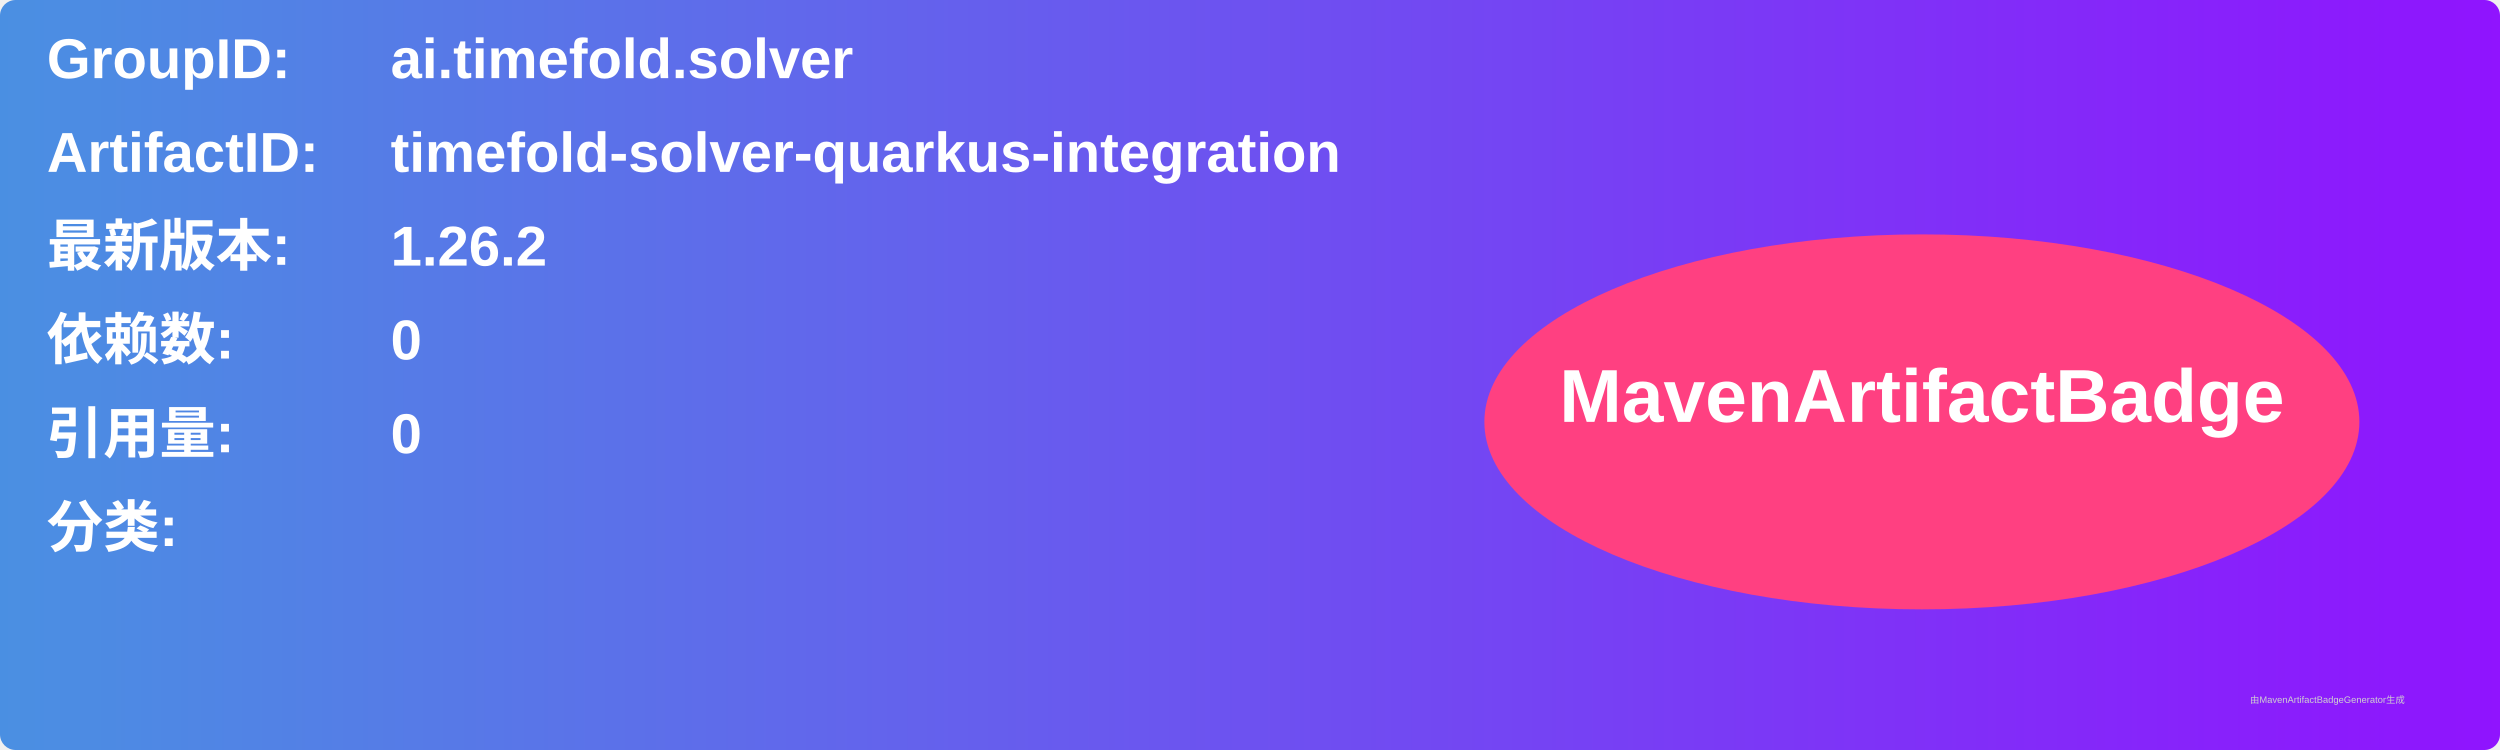
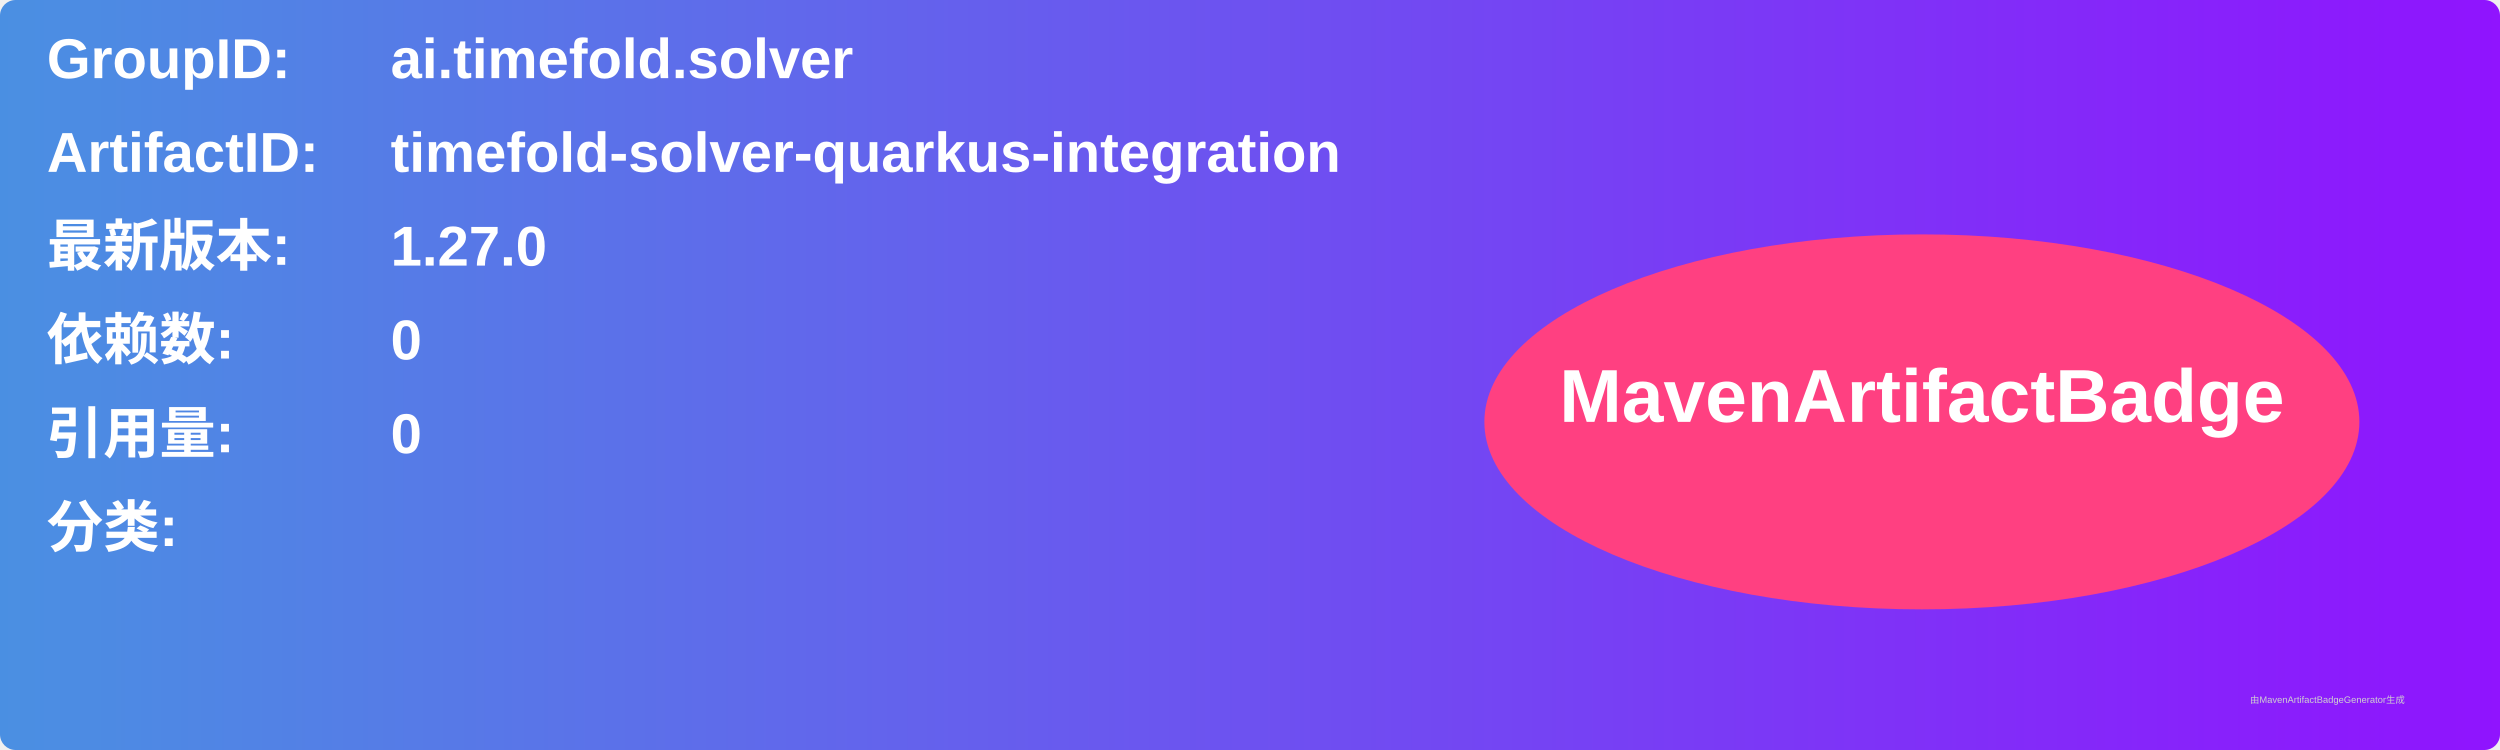
<svg xmlns="http://www.w3.org/2000/svg" width="800" height="240" viewBox="0 0 800 240">
  <linearGradient id="grad" x1="0%" y1="0%" x2="100%" y2="0%">
    <stop offset="0%" stop-color="#4a90e2" />
    <stop offset="100%" stop-color="#9013fe" />
  </linearGradient>
  <rect width="100%" height="100%" rx="5" ry="5" fill="url(#grad)" />
  <g transform="translate(15, 15)">
    <text x="0" y="10" font-family="Arial" font-size="18" fill="white" font-weight="bold" width="260">GroupID:</text>
    <text x="110" y="10" font-family="Arial" font-size="18" fill="white" font-weight="bold" width="460">ai.timefold.solver</text>
    <text x="0" y="40" font-family="Arial" font-size="18" fill="white" font-weight="bold" width="260">ArtifactID:</text>
    <text x="110" y="40" font-family="Arial" font-size="18" fill="white" font-weight="bold" width="460">timefold-solver-quarkus-integration</text>
    <text x="0" y="70" font-family="Arial" font-size="18" fill="white" font-weight="bold">最新版本:</text>
    <text x="110" y="70" font-family="Arial" font-size="18" fill="white" font-weight="bold">
-       <tspan font-weight="bold">1.26.2</tspan>
+       <tspan font-weight="bold">1.27.0</tspan>
    </text>
    <text x="0" y="100" font-family="Arial" font-size="18" fill="white" font-weight="bold">依赖数: </text>
    <text x="110" y="100" font-family="Arial" font-size="18" fill="white">
      <tspan font-weight="bold">0</tspan>
    </text>
    <text x="0" y="130" font-family="Arial" font-size="18" fill="white" font-weight="bold">引用量: </text>
    <text x="110" y="130" font-family="Arial" font-size="18" fill="white">
      <tspan font-weight="bold">0</tspan>
    </text>
    <text x="0" y="160" font-family="Arial" font-size="18" fill="white" font-weight="bold">分类:</text>
    <text x="10" y="190" font-family="Arial" font-size="10" fill="white">
      <tspan font-weight="bold" />
    </text>
    <ellipse cx="600" cy="120" rx="140" ry="60" fill="#ff4081" />
    <text x="600" y="120" text-anchor="middle" font-family="Arial" font-size="24" fill="white" font-weight="bold">MavenArtifactBadge</text>
  </g>
  <text x="720" y="225" font-family="Arial" font-size="3" fill="#d0d0d0">由MavenArtifactBadgeGenerator生成</text>
</svg>
